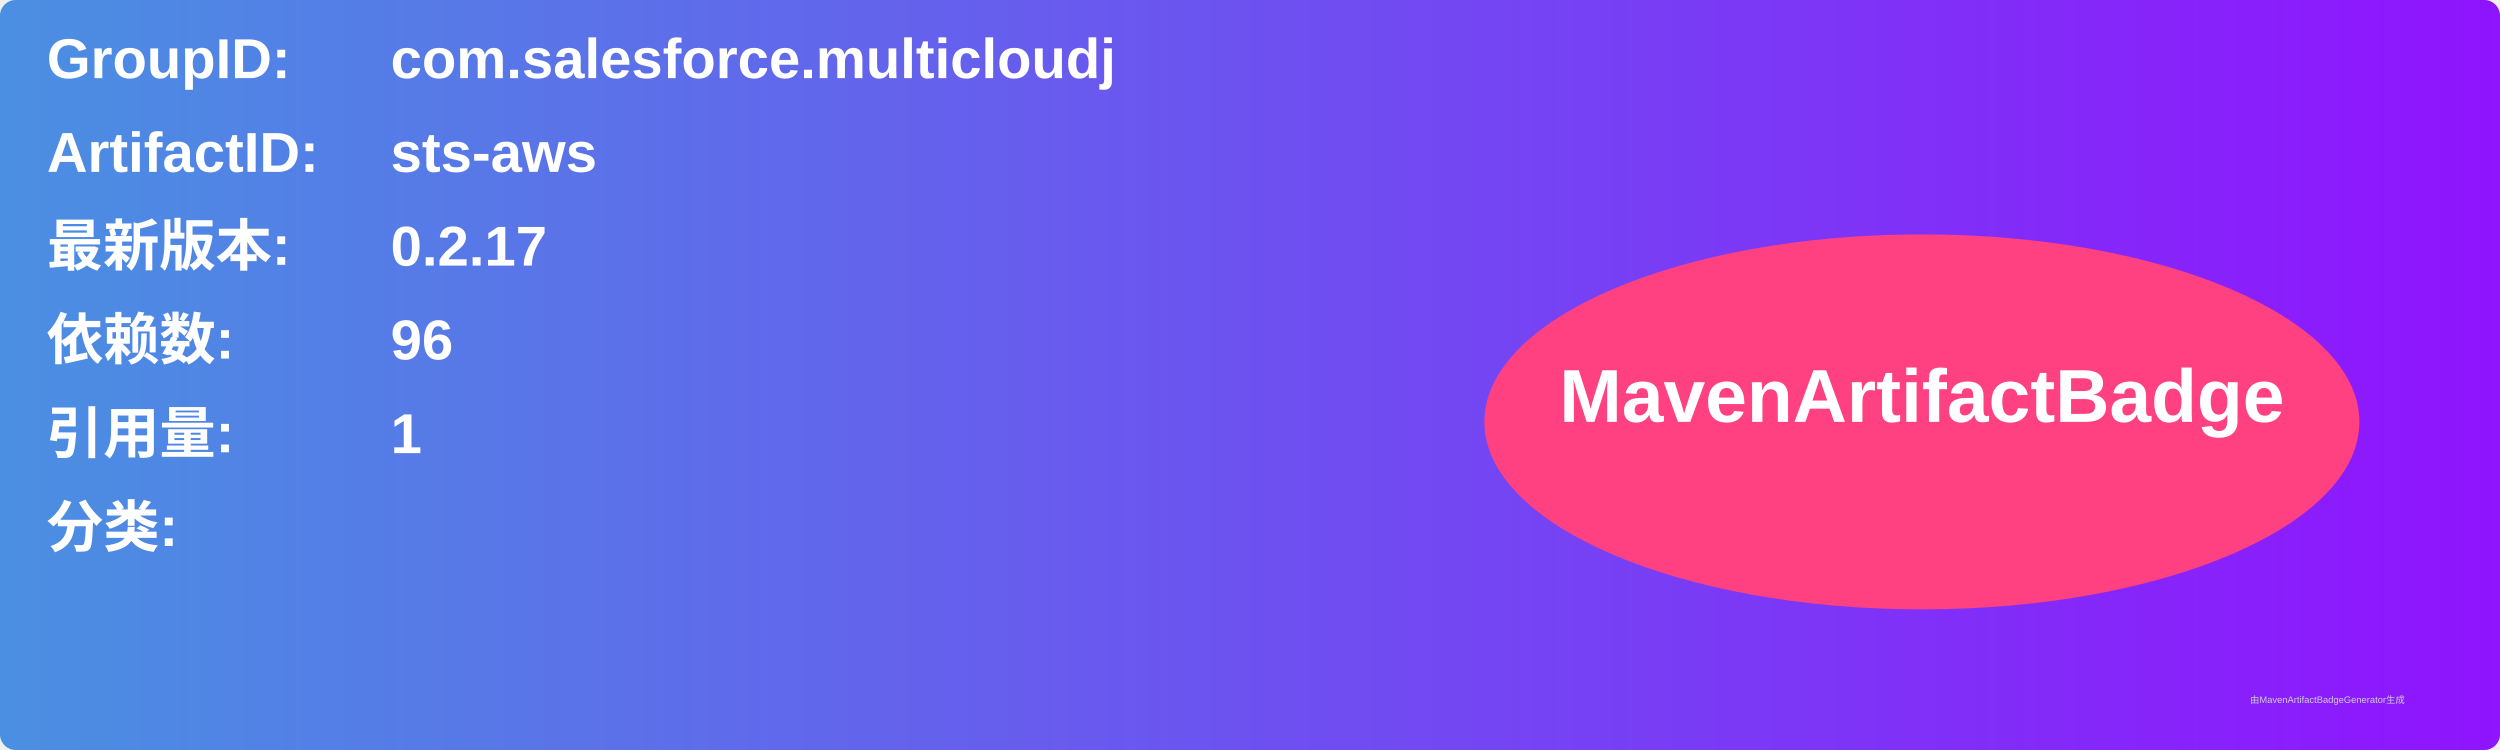
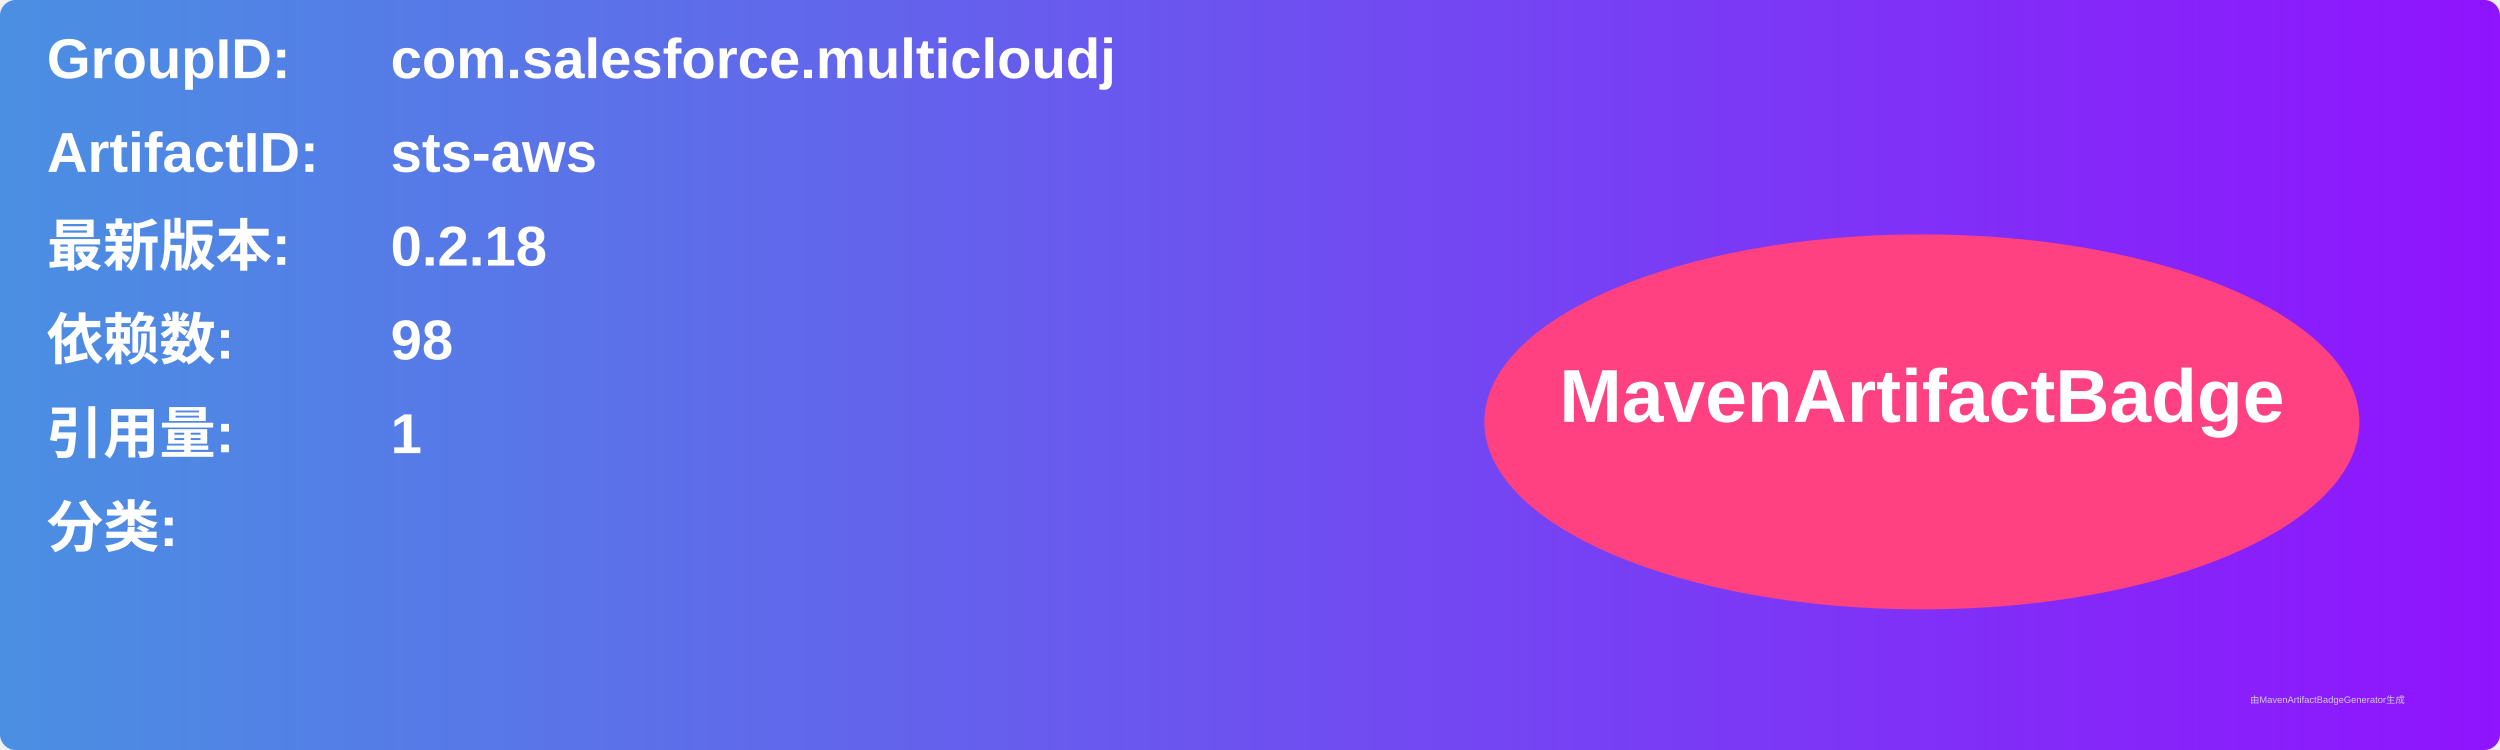
<svg xmlns="http://www.w3.org/2000/svg" width="800" height="240" viewBox="0 0 800 240">
  <linearGradient id="grad" x1="0%" y1="0%" x2="100%" y2="0%">
    <stop offset="0%" stop-color="#4a90e2" />
    <stop offset="100%" stop-color="#9013fe" />
  </linearGradient>
  <rect width="100%" height="100%" rx="5" ry="5" fill="url(#grad)" />
  <g transform="translate(15, 15)">
    <text x="0" y="10" font-family="Arial" font-size="18" fill="white" font-weight="bold" width="260">GroupID:</text>
    <text x="110" y="10" font-family="Arial" font-size="18" fill="white" font-weight="bold" width="460">com.salesforce.multicloudj</text>
    <text x="0" y="40" font-family="Arial" font-size="18" fill="white" font-weight="bold" width="260">ArtifactID:</text>
    <text x="110" y="40" font-family="Arial" font-size="18" fill="white" font-weight="bold" width="460">sts-aws</text>
    <text x="0" y="70" font-family="Arial" font-size="18" fill="white" font-weight="bold">最新版本:</text>
    <text x="110" y="70" font-family="Arial" font-size="18" fill="white" font-weight="bold">
-       <tspan font-weight="bold">0.2.17</tspan>
+       <tspan font-weight="bold">0.2.18</tspan>
    </text>
    <text x="0" y="100" font-family="Arial" font-size="18" fill="white" font-weight="bold">依赖数: </text>
    <text x="110" y="100" font-family="Arial" font-size="18" fill="white">
-       <tspan font-weight="bold">96</tspan>
+       <tspan font-weight="bold">98</tspan>
    </text>
    <text x="0" y="130" font-family="Arial" font-size="18" fill="white" font-weight="bold">引用量: </text>
    <text x="110" y="130" font-family="Arial" font-size="18" fill="white">
      <tspan font-weight="bold">1</tspan>
    </text>
    <text x="0" y="160" font-family="Arial" font-size="18" fill="white" font-weight="bold">分类:</text>
    <text x="10" y="190" font-family="Arial" font-size="10" fill="white">
      <tspan font-weight="bold" />
    </text>
    <ellipse cx="600" cy="120" rx="140" ry="60" fill="#ff4081" />
    <text x="600" y="120" text-anchor="middle" font-family="Arial" font-size="24" fill="white" font-weight="bold">MavenArtifactBadge</text>
  </g>
  <text x="720" y="225" font-family="Arial" font-size="3" fill="#d0d0d0">由MavenArtifactBadgeGenerator生成</text>
</svg>
